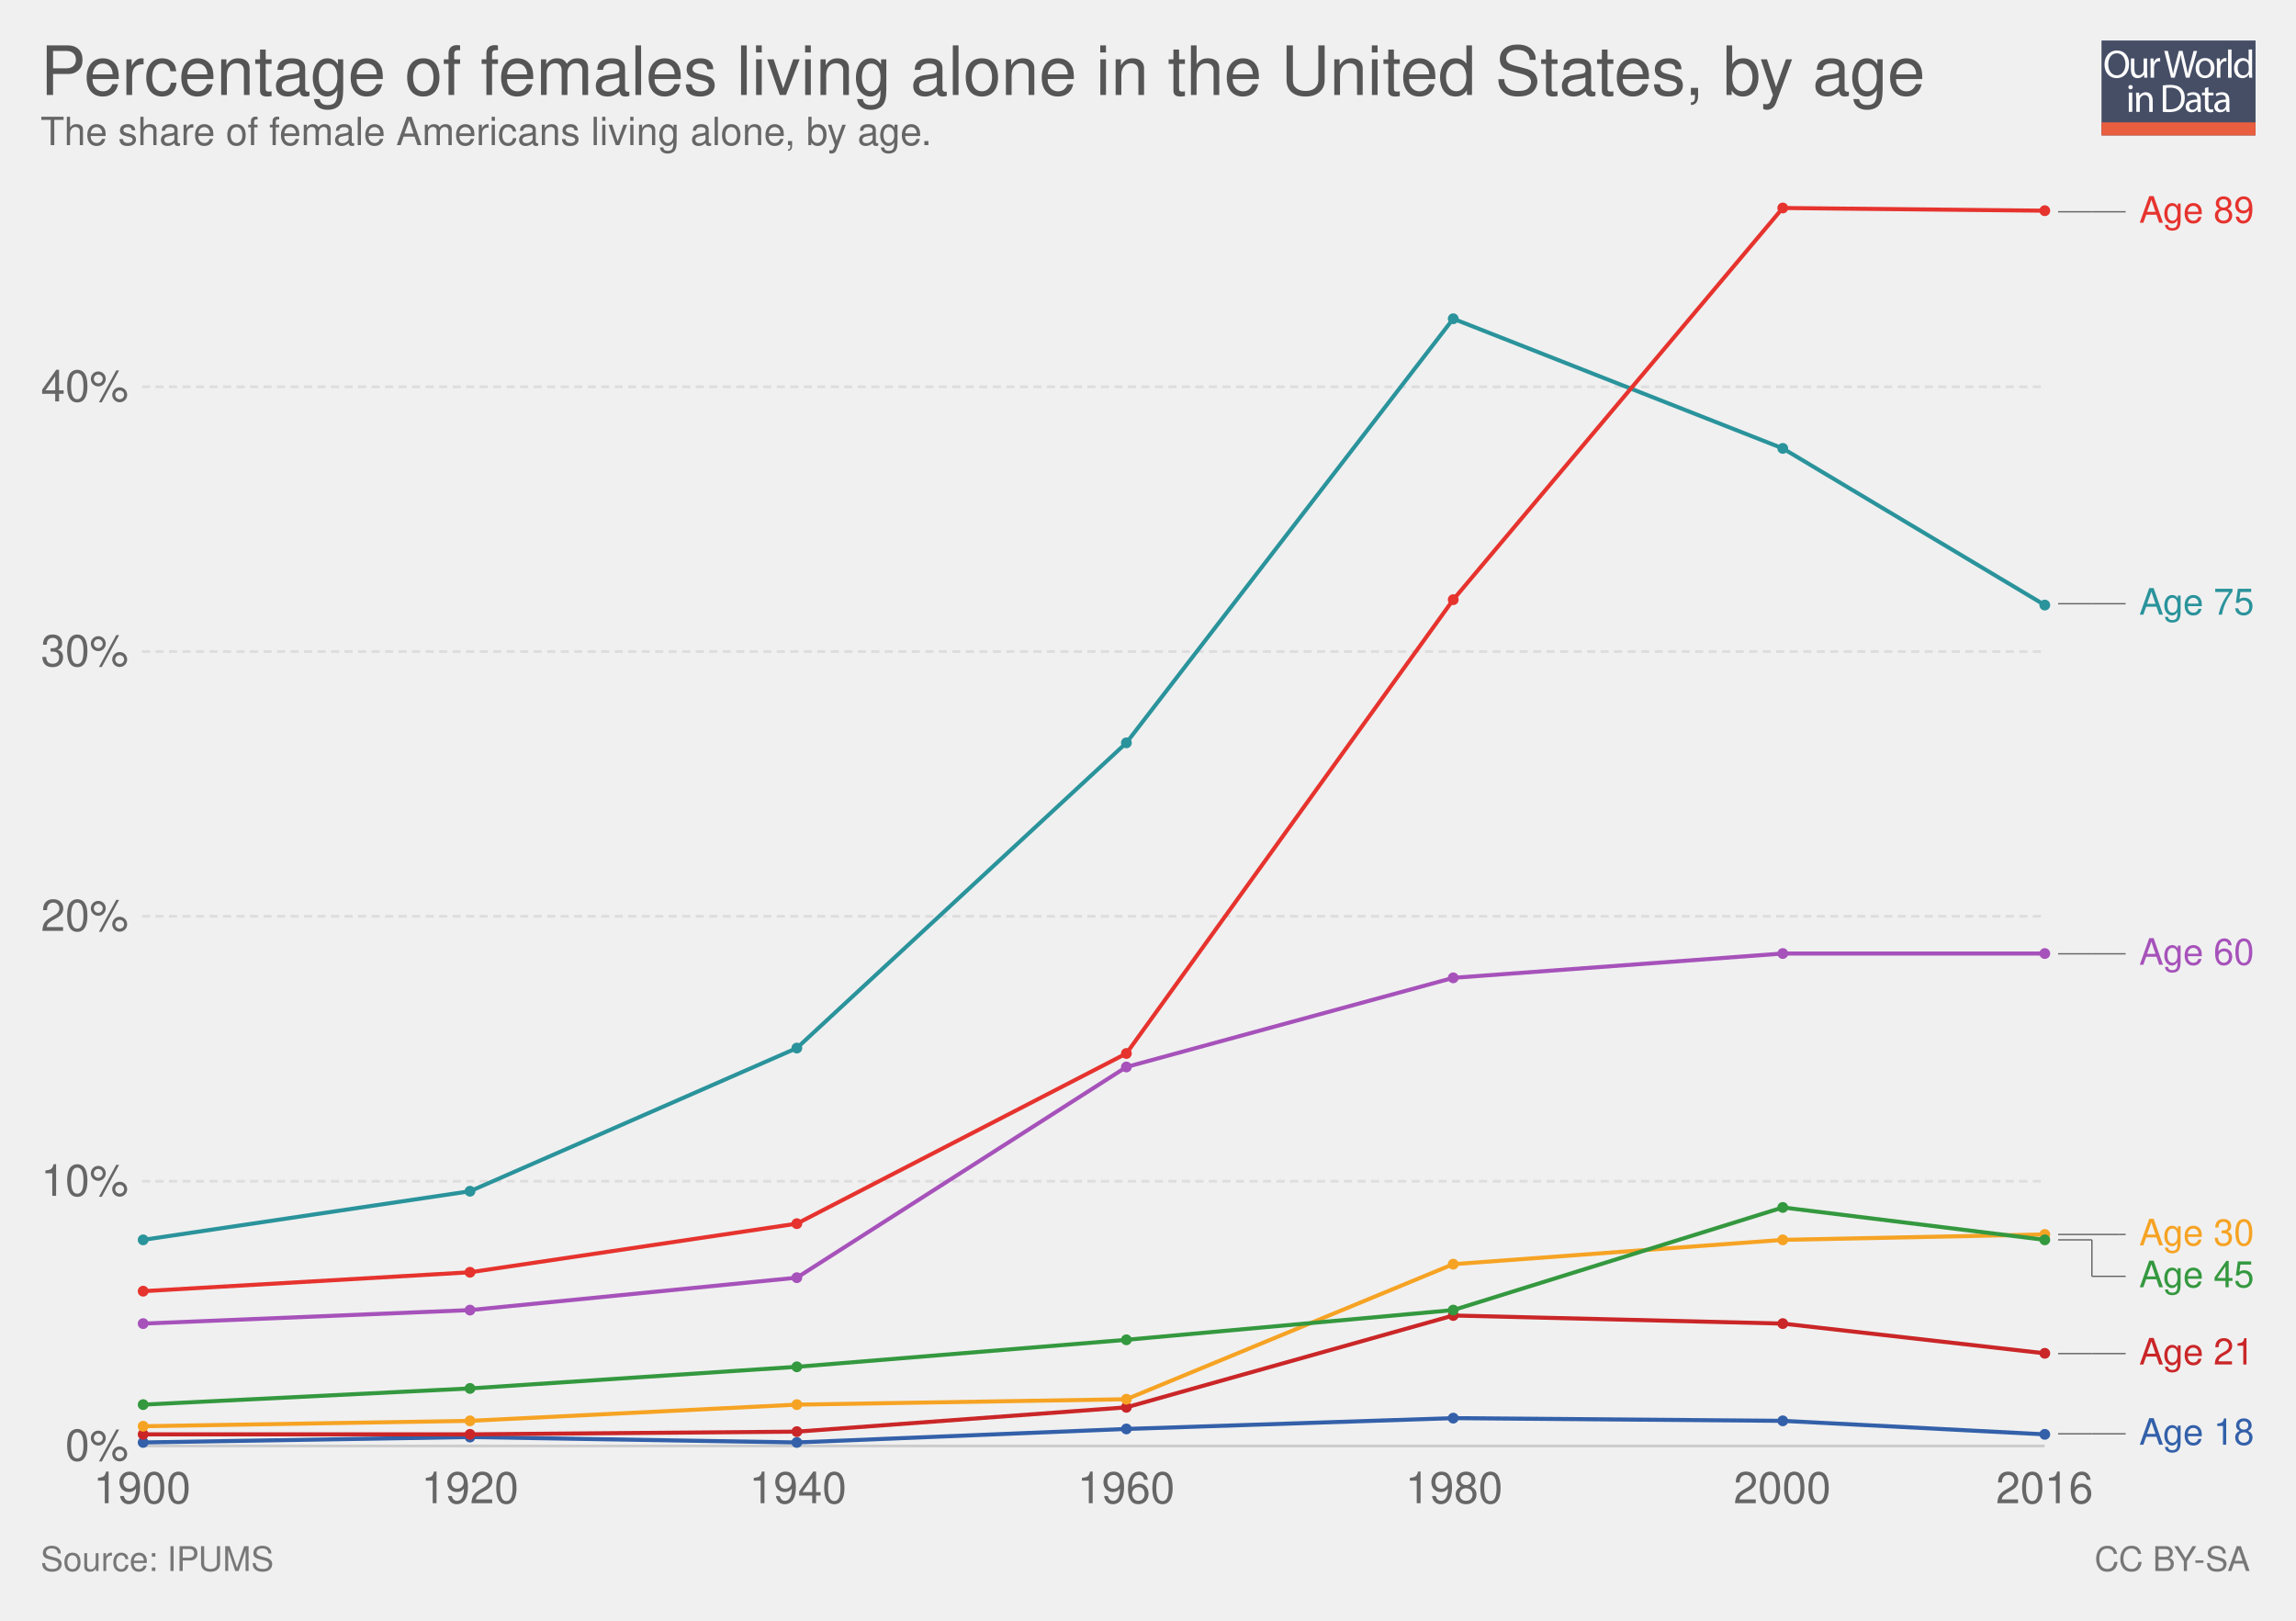
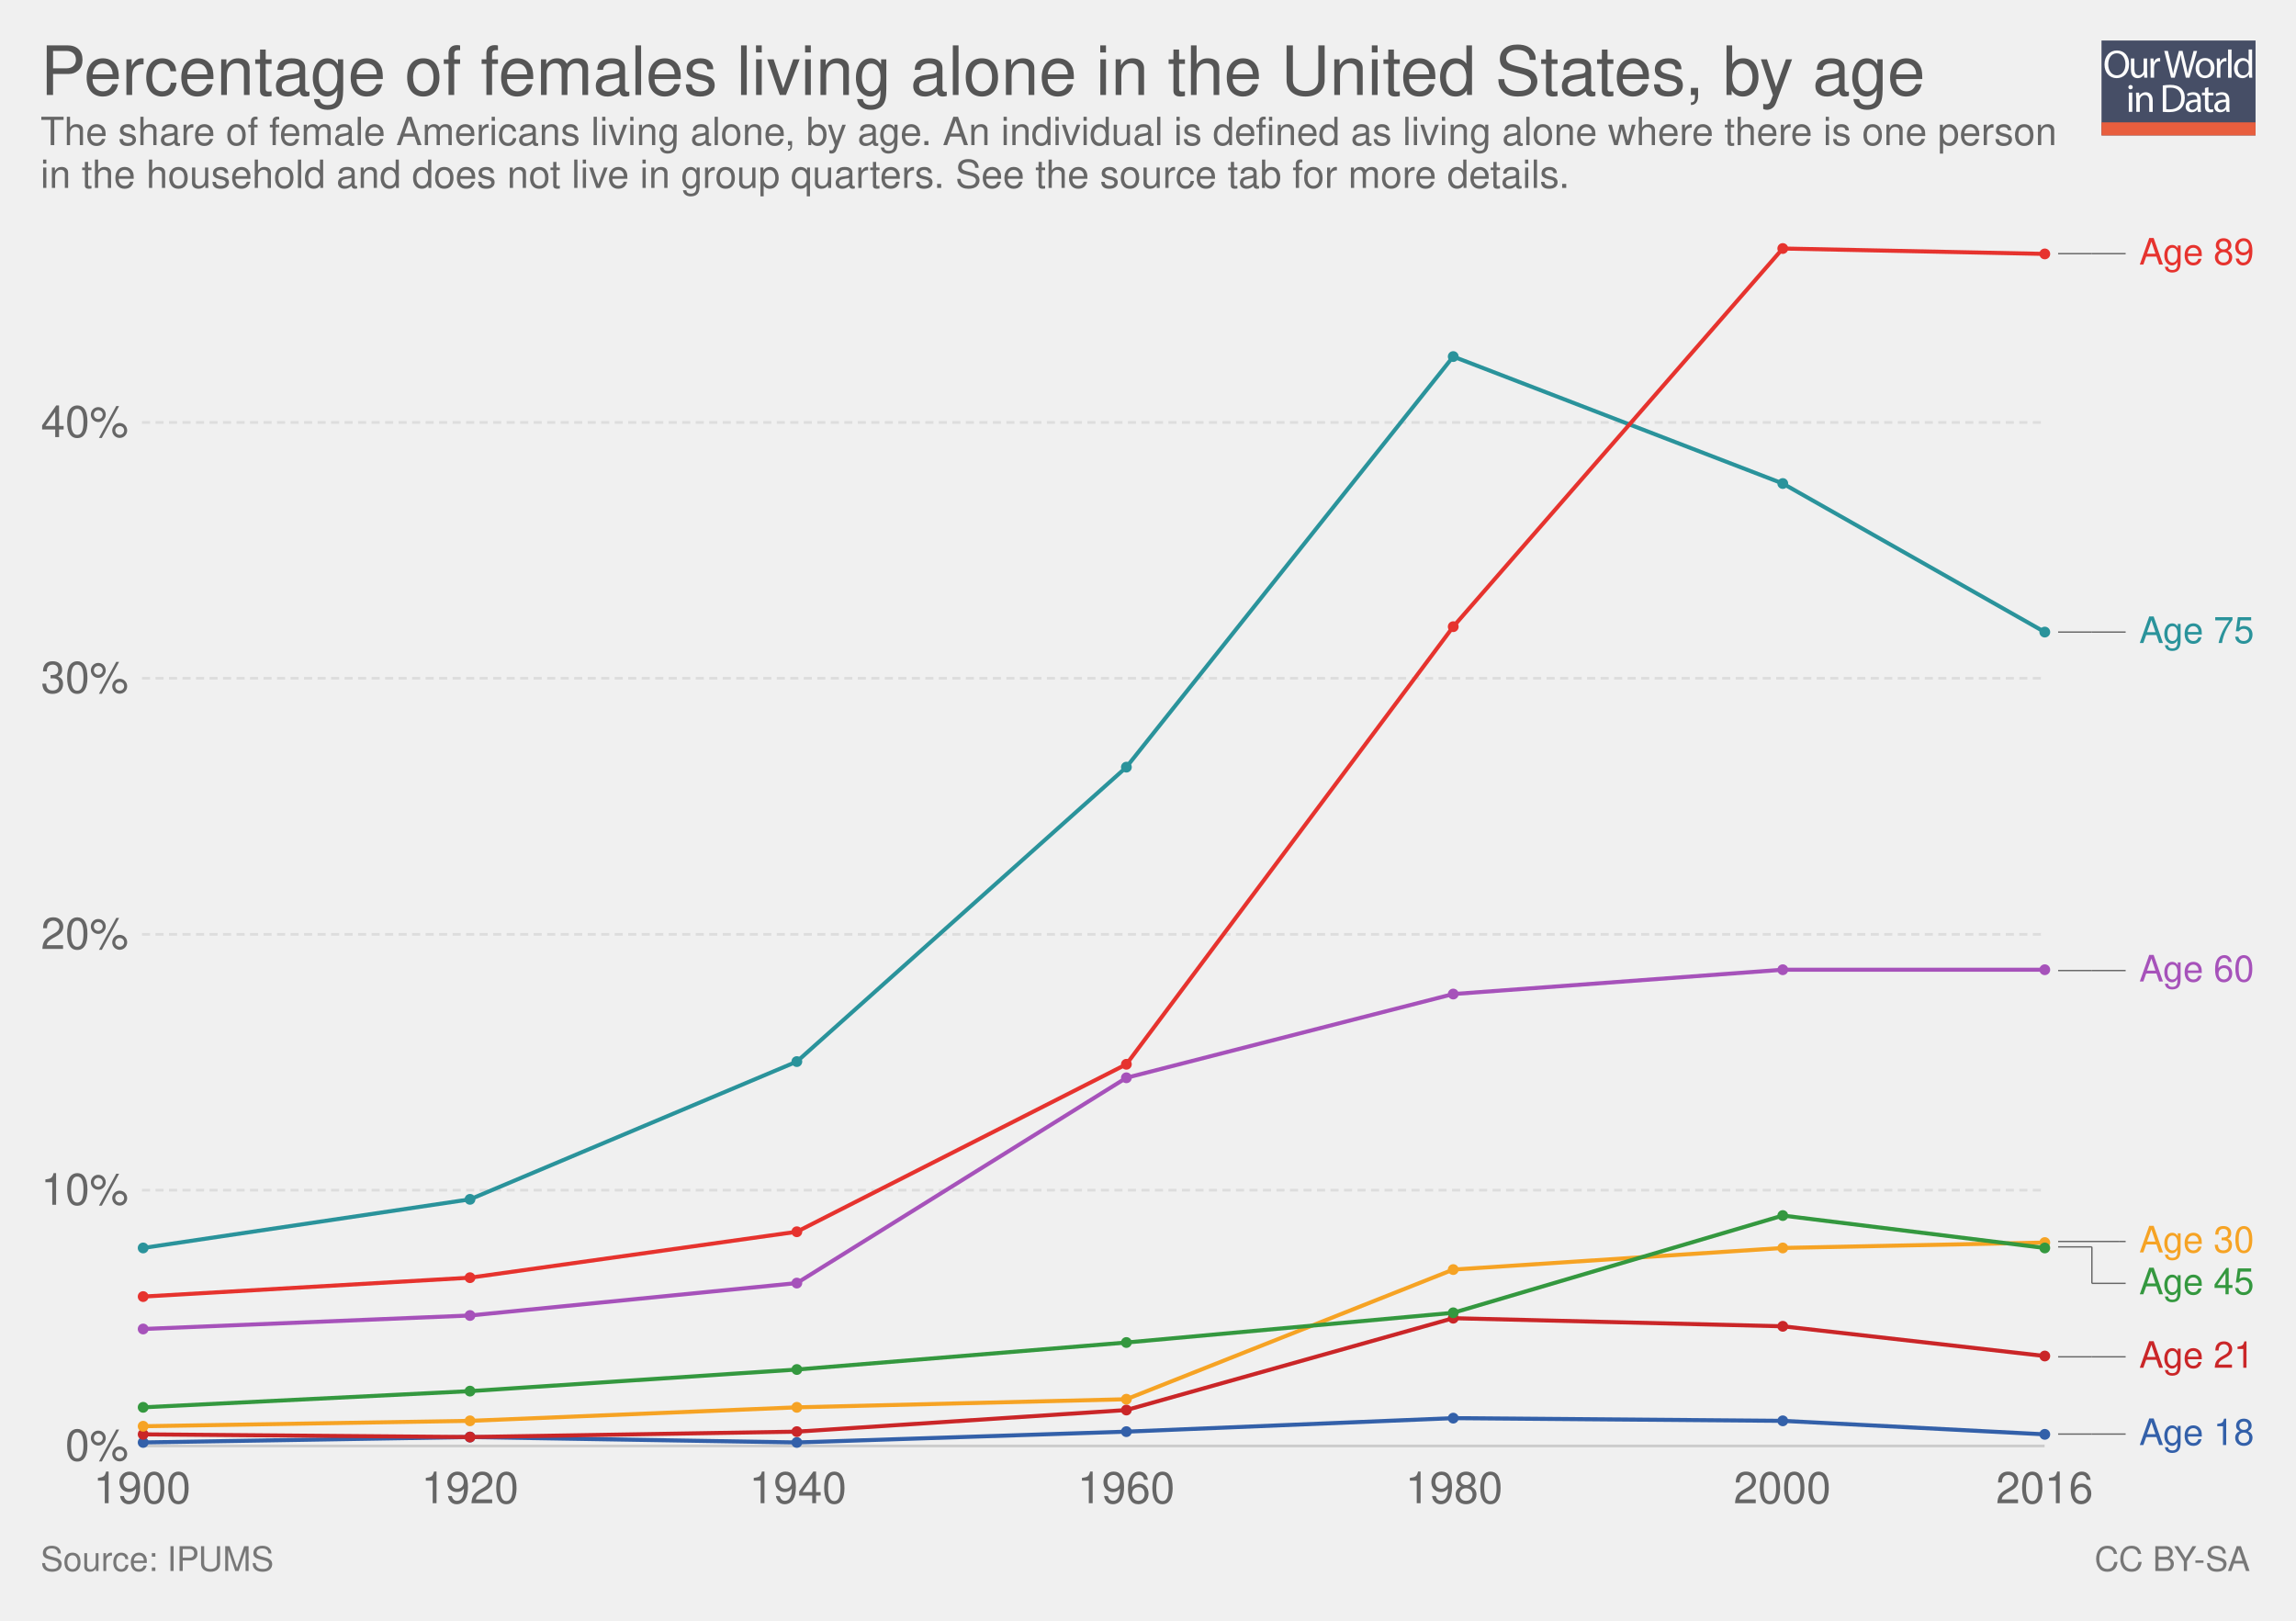
<svg xmlns="http://www.w3.org/2000/svg" xmlns:xlink="http://www.w3.org/1999/xlink" version="1.1" style="font-family: 'Helvetica Neue', Helvetica, Arial, sans-serif; font-size: 18px; background-color: white; text-rendering: optimizeLegibility; -webkit-font-smoothing: antialiased;" width="850" height="600">
  <g class="ChartTab">
    <g class="HeaderView">
      <g opacity="0.8" transform="translate(778, 15) scale(0.27)">
        <a xlink:href="https://ourworldindata.org" target="_blank">
          <g>
            <rect x="0" y="0" fill="#1B2543" width="211.2" height="130.1" />
            <rect x="0" y="112.2" fill="#E63912" width="211.2" height="17.9" />
            <g>
              <rect x="1.2" y="12.3" fill="none" width="210.2" height="99.2" />
              <path fill="#FFFFFF" d="M37.8,32.2c0,12.7-7.7,19.4-17.1,19.4c-9.7,0-16.6-7.5-16.6-18.7c0-11.7,7.3-19.3,17.1-19.3 C31.3,13.7,37.8,21.3,37.8,32.2z M9.2,32.8c0,7.9,4.3,14.9,11.8,14.9c7.5,0,11.8-6.9,11.8-15.3c0-7.3-3.8-14.9-11.8-14.9 C13.1,17.5,9.2,24.8,9.2,32.8z" />
              <path fill="#FFFFFF" d="M62.7,43.8c0,2.7,0.1,5.1,0.2,7.2h-4.3l-0.3-4.3h-0.1c-1.3,2.1-4,4.9-8.8,4.9c-4.2,0-9.1-2.3-9.1-11.6 V24.6h4.8v14.6c0,5,1.5,8.4,5.9,8.4c3.2,0,5.5-2.2,6.3-4.4c0.3-0.7,0.4-1.6,0.4-2.5V24.6h4.8V43.8z" />
              <path fill="#FFFFFF" d="M67.3,32.8c0-3.1-0.1-5.8-0.2-8.2h4.2l0.2,5.2h0.2c1.2-3.5,4.1-5.8,7.3-5.8c0.5,0,0.9,0.1,1.4,0.2v4.5 c-0.5-0.1-1-0.2-1.6-0.2c-3.4,0-5.8,2.6-6.5,6.2c-0.1,0.7-0.2,1.4-0.2,2.2V51h-4.8V32.8z" />
              <path fill="#FFFFFF" d="M95.4,51l-9.4-36.8h5l4.4,18.6c1.1,4.6,2.1,9.2,2.7,12.7h0.1c0.6-3.7,1.8-8,3-12.8l4.9-18.5h5l4.5,18.7 c1,4.4,2,8.7,2.6,12.6h0.1c0.8-4,1.8-8.1,3-12.7l4.9-18.5h4.9L120.6,51h-5L111,31.9c-1.1-4.7-1.9-8.3-2.4-12h-0.1 c-0.7,3.7-1.5,7.3-2.8,12L100.4,51H95.4z" />
              <path fill="#FFFFFF" d="M154.9,37.6c0,9.8-6.8,14-13.2,14c-7.2,0-12.7-5.2-12.7-13.6c0-8.8,5.8-14,13.1-14 C149.8,24,154.9,29.5,154.9,37.6z M133.9,37.9c0,5.8,3.3,10.1,8,10.1c4.6,0,8-4.3,8-10.3c0-4.5-2.2-10.1-7.9-10.1 C136.3,27.6,133.9,32.8,133.9,37.9z" />
              <path fill="#FFFFFF" d="M158.2,32.8c0-3.1-0.1-5.8-0.2-8.2h4.2l0.2,5.2h0.2c1.2-3.5,4.1-5.8,7.3-5.8c0.5,0,0.9,0.1,1.4,0.2v4.5 c-0.5-0.1-1-0.2-1.6-0.2c-3.4,0-5.8,2.6-6.5,6.2c-0.1,0.7-0.2,1.4-0.2,2.2V51h-4.8V32.8z" />
              <path fill="#FFFFFF" d="M173.5,12.3h4.8V51h-4.8V12.3z" />
              <path fill="#FFFFFF" d="M206.5,12.3v31.9c0,2.3,0.1,5,0.2,6.8h-4.3l-0.2-4.6H202c-1.5,2.9-4.7,5.2-9,5.2 c-6.4,0-11.3-5.4-11.3-13.4c-0.1-8.8,5.4-14.2,11.9-14.2c4,0,6.8,1.9,8,4h0.1V12.3H206.5z M201.7,35.4c0-0.6-0.1-1.4-0.2-2 c-0.7-3.1-3.3-5.6-6.9-5.6c-5,0-7.9,4.4-7.9,10.2c0,5.3,2.6,9.8,7.8,9.8c3.2,0,6.2-2.1,7.1-5.7c0.2-0.7,0.2-1.3,0.2-2.1V35.4z" />
              <path fill="#FFFFFF" d="M42.8,64c0.1,1.6-1.1,2.9-3.1,2.9c-1.7,0-2.9-1.3-2.9-2.9c0-1.7,1.3-3,3-3C41.7,61,42.8,62.3,42.8,64z M37.4,97.8V71.4h4.8v26.4H37.4z" />
              <path fill="#FFFFFF" d="M47.5,78.6c0-2.7-0.1-5-0.2-7.1h4.3l0.3,4.4h0.1c1.3-2.5,4.4-5,8.8-5c3.7,0,9.4,2.2,9.4,11.2v15.8h-4.8 V82.6c0-4.3-1.6-7.8-6.1-7.8c-3.2,0-5.6,2.2-6.5,4.9c-0.2,0.6-0.3,1.4-0.3,2.2v15.9h-4.8V78.6z" />
              <path fill="#FFFFFF" d="M84,61.6c2.9-0.4,6.3-0.8,10.1-0.8c6.8,0,11.7,1.6,14.9,4.6c3.3,3,5.2,7.3,5.2,13.2c0,6-1.9,10.9-5.3,14.3 c-3.4,3.4-9.1,5.3-16.3,5.3c-3.4,0-6.2-0.2-8.6-0.4V61.6z M88.8,94.1c1.2,0.2,3,0.3,4.8,0.3c10.2,0,15.7-5.7,15.7-15.6 c0.1-8.7-4.9-14.2-14.9-14.2c-2.5,0-4.3,0.2-5.6,0.5V94.1z" />
              <path fill="#FFFFFF" d="M132.1,97.8l-0.4-3.3h-0.2c-1.5,2.1-4.3,3.9-8.1,3.9c-5.4,0-8.1-3.8-8.1-7.6c0-6.4,5.7-9.9,15.9-9.8v-0.5 c0-2.2-0.6-6.1-6-6.1c-2.5,0-5,0.8-6.9,2l-1.1-3.2c2.2-1.4,5.4-2.3,8.7-2.3c8.1,0,10.1,5.5,10.1,10.8v9.9c0,2.3,0.1,4.5,0.4,6.3 H132.1z M131.4,84.4c-5.3-0.1-11.2,0.8-11.2,5.9c0,3.1,2.1,4.6,4.5,4.6c3.4,0,5.6-2.2,6.4-4.4c0.2-0.5,0.3-1,0.3-1.5V84.4z" />
              <path fill="#FFFFFF" d="M146.6,63.9v7.6h6.9v3.7h-6.9v14.2c0,3.3,0.9,5.1,3.6,5.1c1.3,0,2.2-0.2,2.8-0.3l0.2,3.6 c-0.9,0.4-2.4,0.7-4.3,0.7c-2.2,0-4-0.7-5.2-2c-1.4-1.4-1.9-3.8-1.9-6.9V75.1h-4.1v-3.7h4.1v-6.3L146.6,63.9z" />
              <path fill="#FFFFFF" d="M171.4,97.8l-0.4-3.3h-0.2c-1.5,2.1-4.3,3.9-8.1,3.9c-5.4,0-8.1-3.8-8.1-7.6c0-6.4,5.7-9.9,15.9-9.8v-0.5 c0-2.2-0.6-6.1-6-6.1c-2.5,0-5,0.8-6.9,2l-1.1-3.2c2.2-1.4,5.4-2.3,8.7-2.3c8.1,0,10.1,5.5,10.1,10.8v9.9c0,2.3,0.1,4.5,0.4,6.3 H171.4z M170.7,84.4c-5.3-0.1-11.2,0.8-11.2,5.9c0,3.1,2.1,4.6,4.5,4.6c3.4,0,5.6-2.2,6.4-4.4c0.2-0.5,0.3-1,0.3-1.5V84.4z" />
            </g>
          </g>
        </a>
      </g>
      <a href="https://ourworldindata.org/grapher/percentage-of-females-living-alone-in-the-united-states-by-age" target="_blank">
        <text font-size="25.20" x="15.0" y="35.2" fill="#555">
          <tspan x="15" y="35.16">Percentage of females living alone in the United States, by age</tspan>
        </text>
      </a>
      <text font-size="14.40" x="15.0" y="53.7" fill="#666">
-         <tspan x="15" y="53.72">The share of female Americans living alone, by age.</tspan>
+         <tspan x="15" y="53.72">The share of female Americans living alone, by age. An individual is defined as living alone where there is one person</tspan>
+         <tspan x="15" y="69.56">in the household and does not live in group quarters. See the source tab for more details.</tspan>
      </text>
    </g>
    <g class="LineChart">
      <defs>
-         <clipPath id="boundsClip-3">
-           <rect x="42.562" y="0" width="830" height="959.8" />
+         <clipPath id="boundsClip-1">
+           <rect x="42.562" y="0" width="830" height="928.8" />
        </clipPath>
      </defs>
      <g class="AxisBoxView">
        <g class="HorizontalAxis">
          <text x="52.6" y="556.5" fill="#666" text-anchor="middle" font-size="16.2">1900</text>
          <text x="174" y="556.5" fill="#666" text-anchor="middle" font-size="16.2">1920</text>
          <text x="295.4" y="556.5" fill="#666" text-anchor="middle" font-size="16.2">1940</text>
          <text x="416.9" y="556.5" fill="#666" text-anchor="middle" font-size="16.2">1960</text>
          <text x="538.3" y="556.5" fill="#666" text-anchor="middle" font-size="16.2">1980</text>
          <text x="659.8" y="556.5" fill="#666" text-anchor="middle" font-size="16.2">2000</text>
          <text x="756.9" y="556.5" fill="#666" text-anchor="middle" font-size="16.2">2016</text>
        </g>
        <g class="VerticalAxis">
          <text x="47.56" y="535.3" fill="#666" dominant-baseline="middle" text-anchor="end" font-size="16.2">0%</text>
-           <text x="47.56" y="437.3" fill="#666" dominant-baseline="middle" text-anchor="end" font-size="16.2">10%</text>
-           <text x="47.56" y="339.2" fill="#666" dominant-baseline="middle" text-anchor="end" font-size="16.2">20%</text>
-           <text x="47.56" y="241.2" fill="#666" dominant-baseline="middle" text-anchor="end" font-size="16.2">30%</text>
-           <text x="47.56" y="143.2" fill="#666" dominant-baseline="middle" text-anchor="end" font-size="16.2">40%</text>
+           <text x="47.56" y="440.6" fill="#666" dominant-baseline="middle" text-anchor="end" font-size="16.2">10%</text>
+           <text x="47.56" y="345.9" fill="#666" dominant-baseline="middle" text-anchor="end" font-size="16.2">20%</text>
+           <text x="47.56" y="251.1" fill="#666" dominant-baseline="middle" text-anchor="end" font-size="16.2">30%</text>
+           <text x="47.56" y="156.4" fill="#666" dominant-baseline="middle" text-anchor="end" font-size="16.2">40%</text>
        </g>
        <g class="AxisGridLines">
          <line x1="52.56" y1="535.3" x2="756.93" y2="535.3" stroke="#ccc" />
-           <line x1="52.56" y1="437.3" x2="756.93" y2="437.3" stroke="#ddd" stroke-dasharray="3,2" />
-           <line x1="52.56" y1="339.2" x2="756.93" y2="339.2" stroke="#ddd" stroke-dasharray="3,2" />
-           <line x1="52.56" y1="241.2" x2="756.93" y2="241.2" stroke="#ddd" stroke-dasharray="3,2" />
-           <line x1="52.56" y1="143.2" x2="756.93" y2="143.2" stroke="#ddd" stroke-dasharray="3,2" />
-         </g>
-       </g>
-       <g clip-path="url(#boundsClip-3)">
+           <line x1="52.56" y1="440.6" x2="756.93" y2="440.6" stroke="#ddd" stroke-dasharray="3,2" />
+           <line x1="52.56" y1="345.9" x2="756.93" y2="345.9" stroke="#ddd" stroke-dasharray="3,2" />
+           <line x1="52.56" y1="251.1" x2="756.93" y2="251.1" stroke="#ddd" stroke-dasharray="3,2" />
+           <line x1="52.56" y1="156.4" x2="756.93" y2="156.4" stroke="#ddd" stroke-dasharray="3,2" />
+         </g>
+       </g>
+       <g clip-path="url(#boundsClip-1)">
        <g class="HeightedLegend clickable">
          <g class="legendMark">
            <g class="indicator">
-               <line x1="761.935" y1="78.4" x2="774.435" y2="78.4" stroke="#666" stroke-width="0.5" />
-               <line x1="774.435" y1="78.4" x2="774.435" y2="78.4" stroke="#666" stroke-width="0.5" />
-               <line x1="774.435" y1="78.4" x2="786.935" y2="78.4" stroke="#666" stroke-width="0.5" />
-             </g>
-             <rect x="756.935" y="71.65" width="78.065" height="13.5" fill="#fff" opacity="0" />
-             <text font-size="13.50" x="791.9" y="82.5" fill="#e6332e">
-               <tspan x="791.935" y="82.45">Age 89</tspan>
-             </text>
-           </g>
-           <g class="legendMark">
-             <g class="indicator">
-               <line x1="761.935" y1="223.5" x2="774.435" y2="223.5" stroke="#666" stroke-width="0.5" />
-               <line x1="774.435" y1="223.5" x2="774.435" y2="223.5" stroke="#666" stroke-width="0.5" />
-               <line x1="774.435" y1="223.5" x2="786.935" y2="223.5" stroke="#666" stroke-width="0.5" />
-             </g>
-             <rect x="756.935" y="216.75" width="78.065" height="13.5" fill="#fff" opacity="0" />
-             <text font-size="13.50" x="791.9" y="227.6" fill="#2a939b">
-               <tspan x="791.935" y="227.55">Age 75</tspan>
-             </text>
-           </g>
-           <g class="legendMark">
-             <g class="indicator">
-               <line x1="761.935" y1="353.1" x2="774.435" y2="353.1" stroke="#666" stroke-width="0.5" />
-               <line x1="774.435" y1="353.1" x2="774.435" y2="353.1" stroke="#666" stroke-width="0.5" />
-               <line x1="774.435" y1="353.1" x2="786.935" y2="353.1" stroke="#666" stroke-width="0.5" />
-             </g>
-             <rect x="756.935" y="346.35" width="78.065" height="13.5" fill="#fff" opacity="0" />
-             <text font-size="13.50" x="791.9" y="357.2" fill="#a652ba">
-               <tspan x="791.935" y="357.15">Age 60</tspan>
-             </text>
-           </g>
-           <g class="legendMark">
-             <g class="indicator">
-               <line x1="761.935" y1="457" x2="784.435" y2="457" stroke="#666" stroke-width="0.5" />
-               <line x1="784.435" y1="457" x2="784.435" y2="457" stroke="#666" stroke-width="0.5" />
-               <line x1="784.435" y1="457" x2="786.935" y2="457" stroke="#666" stroke-width="0.5" />
-             </g>
-             <rect x="756.935" y="450.25" width="78.065" height="13.5" fill="#fff" opacity="0" />
-             <text font-size="13.50" x="791.9" y="461.1" fill="#f6a324">
-               <tspan x="791.935" y="461.05">Age 30</tspan>
-             </text>
-           </g>
-           <g class="legendMark">
-             <g class="indicator">
-               <line x1="761.935" y1="459" x2="774.435" y2="459" stroke="#666" stroke-width="0.5" />
-               <line x1="774.435" y1="459" x2="774.435" y2="472.5" stroke="#666" stroke-width="0.5" />
-               <line x1="774.435" y1="472.5" x2="786.935" y2="472.5" stroke="#666" stroke-width="0.5" />
-             </g>
-             <rect x="756.935" y="465.75" width="78.065" height="13.5" fill="#fff" opacity="0" />
-             <text font-size="13.50" x="791.9" y="476.6" fill="#34983f">
-               <tspan x="791.935" y="476.55">Age 45</tspan>
-             </text>
-           </g>
-           <g class="legendMark">
-             <g class="indicator">
-               <line x1="761.935" y1="501.1" x2="774.435" y2="501.1" stroke="#666" stroke-width="0.5" />
-               <line x1="774.435" y1="501.1" x2="774.435" y2="501.1" stroke="#666" stroke-width="0.5" />
-               <line x1="774.435" y1="501.1" x2="786.935" y2="501.1" stroke="#666" stroke-width="0.5" />
-             </g>
-             <rect x="756.935" y="494.35" width="78.065" height="13.5" fill="#fff" opacity="0" />
-             <text font-size="13.50" x="791.9" y="505.2" fill="#ca2628">
-               <tspan x="791.935" y="505.15">Age 21</tspan>
-             </text>
-           </g>
-           <g class="legendMark">
-             <g class="indicator">
-               <line x1="761.935" y1="530.8" x2="774.435" y2="530.8" stroke="#666" stroke-width="0.5" />
-               <line x1="774.435" y1="530.8" x2="774.435" y2="530.8" stroke="#666" stroke-width="0.5" />
-               <line x1="774.435" y1="530.8" x2="786.935" y2="530.8" stroke="#666" stroke-width="0.5" />
-             </g>
-             <rect x="756.935" y="524.05" width="78.065" height="13.5" fill="#fff" opacity="0" />
-             <text font-size="13.50" x="791.9" y="534.8" fill="#3360a9">
-               <tspan x="791.935" y="534.85">Age 18</tspan>
+               <line x1="761.935" y1="93.9" x2="774.435" y2="93.9" stroke="#666" stroke-width="0.5" />
+               <line x1="774.435" y1="93.9" x2="774.435" y2="93.9" stroke="#666" stroke-width="0.5" />
+               <line x1="774.435" y1="93.9" x2="786.935" y2="93.9" stroke="#666" stroke-width="0.5" />
+             </g>
+             <rect x="756.935" y="87.15" width="78.065" height="13.5" fill="#fff" opacity="0" />
+             <text font-size="13.50" x="791.9" y="98.0" fill="#e6332e">
+               <tspan x="791.935" y="97.95">Age 89</tspan>
+             </text>
+           </g>
+           <g class="legendMark">
+             <g class="indicator">
+               <line x1="761.935" y1="234" x2="774.435" y2="234" stroke="#666" stroke-width="0.5" />
+               <line x1="774.435" y1="234" x2="774.435" y2="234" stroke="#666" stroke-width="0.5" />
+               <line x1="774.435" y1="234" x2="786.935" y2="234" stroke="#666" stroke-width="0.5" />
+             </g>
+             <rect x="756.935" y="227.25" width="78.065" height="13.5" fill="#fff" opacity="0" />
+             <text font-size="13.50" x="791.9" y="238.1" fill="#2a939b">
+               <tspan x="791.935" y="238.05">Age 75</tspan>
+             </text>
+           </g>
+           <g class="legendMark">
+             <g class="indicator">
+               <line x1="761.935" y1="359.3" x2="774.435" y2="359.3" stroke="#666" stroke-width="0.5" />
+               <line x1="774.435" y1="359.3" x2="774.435" y2="359.3" stroke="#666" stroke-width="0.5" />
+               <line x1="774.435" y1="359.3" x2="786.935" y2="359.3" stroke="#666" stroke-width="0.5" />
+             </g>
+             <rect x="756.935" y="352.55" width="78.065" height="13.5" fill="#fff" opacity="0" />
+             <text font-size="13.50" x="791.9" y="363.4" fill="#a652ba">
+               <tspan x="791.935" y="363.35">Age 60</tspan>
+             </text>
+           </g>
+           <g class="legendMark">
+             <g class="indicator">
+               <line x1="761.935" y1="459.6" x2="784.435" y2="459.6" stroke="#666" stroke-width="0.5" />
+               <line x1="784.435" y1="459.6" x2="784.435" y2="459.6" stroke="#666" stroke-width="0.5" />
+               <line x1="784.435" y1="459.6" x2="786.935" y2="459.6" stroke="#666" stroke-width="0.5" />
+             </g>
+             <rect x="756.935" y="452.85" width="78.065" height="13.5" fill="#fff" opacity="0" />
+             <text font-size="13.50" x="791.9" y="463.7" fill="#f6a324">
+               <tspan x="791.935" y="463.65">Age 30</tspan>
+             </text>
+           </g>
+           <g class="legendMark">
+             <g class="indicator">
+               <line x1="761.935" y1="461.6" x2="774.435" y2="461.6" stroke="#666" stroke-width="0.5" />
+               <line x1="774.435" y1="461.6" x2="774.435" y2="475.1" stroke="#666" stroke-width="0.5" />
+               <line x1="774.435" y1="475.1" x2="786.935" y2="475.1" stroke="#666" stroke-width="0.5" />
+             </g>
+             <rect x="756.935" y="468.35" width="78.065" height="13.5" fill="#fff" opacity="0" />
+             <text font-size="13.50" x="791.9" y="479.2" fill="#34983f">
+               <tspan x="791.935" y="479.15">Age 45</tspan>
+             </text>
+           </g>
+           <g class="legendMark">
+             <g class="indicator">
+               <line x1="761.935" y1="502.3" x2="774.435" y2="502.3" stroke="#666" stroke-width="0.5" />
+               <line x1="774.435" y1="502.3" x2="774.435" y2="502.3" stroke="#666" stroke-width="0.5" />
+               <line x1="774.435" y1="502.3" x2="786.935" y2="502.3" stroke="#666" stroke-width="0.5" />
+             </g>
+             <rect x="756.935" y="495.55" width="78.065" height="13.5" fill="#fff" opacity="0" />
+             <text font-size="13.50" x="791.9" y="506.4" fill="#ca2628">
+               <tspan x="791.935" y="506.35">Age 21</tspan>
+             </text>
+           </g>
+           <g class="legendMark">
+             <g class="indicator">
+               <line x1="761.935" y1="530.9" x2="774.435" y2="530.9" stroke="#666" stroke-width="0.5" />
+               <line x1="774.435" y1="530.9" x2="774.435" y2="530.9" stroke="#666" stroke-width="0.5" />
+               <line x1="774.435" y1="530.9" x2="786.935" y2="530.9" stroke="#666" stroke-width="0.5" />
+             </g>
+             <rect x="756.935" y="524.15" width="78.065" height="13.5" fill="#fff" opacity="0" />
+             <text font-size="13.50" x="791.9" y="534.9" fill="#3360a9">
+               <tspan x="791.935" y="534.95">Age 18</tspan>
            </text>
          </g>
        </g>
        <g class="Lines">
-           <rect x="53" y="77" width="704" height="459" fill="rgba(255,255,255,0)" opacity="0" />
+           <rect x="53" y="92" width="704" height="443" fill="rgba(255,255,255,0)" opacity="0" />
          <g class="key-Age-18_0">
-             <path stroke="#3360a9" stroke-linecap="round" d="M53 534L174 532L295 534L417 529L538 525L660 526L757 531" fill="none" stroke-width="1.5" />
+             <path stroke="#3360a9" stroke-linecap="round" d="M53 534L174 532L295 534L417 530L538 525L660 526L757 531" fill="none" stroke-width="1.5" />
            <g fill="#3360a9">
              <circle cx="53" cy="534" r="2" />
              <circle cx="174" cy="532" r="2" />
              <circle cx="295" cy="534" r="2" />
-               <circle cx="417" cy="529" r="2" />
+               <circle cx="417" cy="530" r="2" />
              <circle cx="538" cy="525" r="2" />
              <circle cx="660" cy="526" r="2" />
              <circle cx="757" cy="531" r="2" />
            </g>
          </g>
          <g class="key-Age-21_0">
-             <path stroke="#ca2628" stroke-linecap="round" d="M53 531L174 531L295 530L417 521L538 487L660 490L757 501" fill="none" stroke-width="1.5" />
+             <path stroke="#ca2628" stroke-linecap="round" d="M53 531L174 532L295 530L417 522L538 488L660 491L757 502" fill="none" stroke-width="1.5" />
            <g fill="#ca2628">
              <circle cx="53" cy="531" r="2" />
-               <circle cx="174" cy="531" r="2" />
+               <circle cx="174" cy="532" r="2" />
              <circle cx="295" cy="530" r="2" />
-               <circle cx="417" cy="521" r="2" />
-               <circle cx="538" cy="487" r="2" />
-               <circle cx="660" cy="490" r="2" />
-               <circle cx="757" cy="501" r="2" />
+               <circle cx="417" cy="522" r="2" />
+               <circle cx="538" cy="488" r="2" />
+               <circle cx="660" cy="491" r="2" />
+               <circle cx="757" cy="502" r="2" />
            </g>
          </g>
          <g class="key-Age-30_0">
-             <path stroke="#f6a324" stroke-linecap="round" d="M53 528L174 526L295 520L417 518L538 468L660 459L757 457" fill="none" stroke-width="1.5" />
+             <path stroke="#f6a324" stroke-linecap="round" d="M53 528L174 526L295 521L417 518L538 470L660 462L757 460" fill="none" stroke-width="1.5" />
            <g fill="#f6a324">
              <circle cx="53" cy="528" r="2" />
              <circle cx="174" cy="526" r="2" />
-               <circle cx="295" cy="520" r="2" />
+               <circle cx="295" cy="521" r="2" />
              <circle cx="417" cy="518" r="2" />
-               <circle cx="538" cy="468" r="2" />
-               <circle cx="660" cy="459" r="2" />
-               <circle cx="757" cy="457" r="2" />
+               <circle cx="538" cy="470" r="2" />
+               <circle cx="660" cy="462" r="2" />
+               <circle cx="757" cy="460" r="2" />
            </g>
          </g>
          <g class="key-Age-45_0">
-             <path stroke="#34983f" stroke-linecap="round" d="M53 520L174 514L295 506L417 496L538 485L660 447L757 459" fill="none" stroke-width="1.5" />
+             <path stroke="#34983f" stroke-linecap="round" d="M53 521L174 515L295 507L417 497L538 486L660 450L757 462" fill="none" stroke-width="1.5" />
            <g fill="#34983f">
-               <circle cx="53" cy="520" r="2" />
-               <circle cx="174" cy="514" r="2" />
-               <circle cx="295" cy="506" r="2" />
-               <circle cx="417" cy="496" r="2" />
-               <circle cx="538" cy="485" r="2" />
-               <circle cx="660" cy="447" r="2" />
-               <circle cx="757" cy="459" r="2" />
+               <circle cx="53" cy="521" r="2" />
+               <circle cx="174" cy="515" r="2" />
+               <circle cx="295" cy="507" r="2" />
+               <circle cx="417" cy="497" r="2" />
+               <circle cx="538" cy="486" r="2" />
+               <circle cx="660" cy="450" r="2" />
+               <circle cx="757" cy="462" r="2" />
            </g>
          </g>
          <g class="key-Age-60_0">
-             <path stroke="#a652ba" stroke-linecap="round" d="M53 490L174 485L295 473L417 395L538 362L660 353L757 353" fill="none" stroke-width="1.5" />
+             <path stroke="#a652ba" stroke-linecap="round" d="M53 492L174 487L295 475L417 399L538 368L660 359L757 359" fill="none" stroke-width="1.5" />
            <g fill="#a652ba">
-               <circle cx="53" cy="490" r="2" />
-               <circle cx="174" cy="485" r="2" />
-               <circle cx="295" cy="473" r="2" />
-               <circle cx="417" cy="395" r="2" />
-               <circle cx="538" cy="362" r="2" />
-               <circle cx="660" cy="353" r="2" />
-               <circle cx="757" cy="353" r="2" />
+               <circle cx="53" cy="492" r="2" />
+               <circle cx="174" cy="487" r="2" />
+               <circle cx="295" cy="475" r="2" />
+               <circle cx="417" cy="399" r="2" />
+               <circle cx="538" cy="368" r="2" />
+               <circle cx="660" cy="359" r="2" />
+               <circle cx="757" cy="359" r="2" />
            </g>
          </g>
          <g class="key-Age-75_0">
-             <path stroke="#2a939b" stroke-linecap="round" d="M53 459L174 441L295 388L417 275L538 118L660 166L757 224" fill="none" stroke-width="1.5" />
+             <path stroke="#2a939b" stroke-linecap="round" d="M53 462L174 444L295 393L417 284L538 132L660 179L757 234" fill="none" stroke-width="1.5" />
            <g fill="#2a939b">
-               <circle cx="53" cy="459" r="2" />
-               <circle cx="174" cy="441" r="2" />
-               <circle cx="295" cy="388" r="2" />
-               <circle cx="417" cy="275" r="2" />
-               <circle cx="538" cy="118" r="2" />
-               <circle cx="660" cy="166" r="2" />
-               <circle cx="757" cy="224" r="2" />
+               <circle cx="53" cy="462" r="2" />
+               <circle cx="174" cy="444" r="2" />
+               <circle cx="295" cy="393" r="2" />
+               <circle cx="417" cy="284" r="2" />
+               <circle cx="538" cy="132" r="2" />
+               <circle cx="660" cy="179" r="2" />
+               <circle cx="757" cy="234" r="2" />
            </g>
          </g>
          <g class="key-Age-89_0">
-             <path stroke="#e6332e" stroke-linecap="round" d="M53 478L174 471L295 453L417 390L538 222L660 77L757 78" fill="none" stroke-width="1.5" />
+             <path stroke="#e6332e" stroke-linecap="round" d="M53 480L174 473L295 456L417 394L538 232L660 92L757 94" fill="none" stroke-width="1.5" />
            <g fill="#e6332e">
-               <circle cx="53" cy="478" r="2" />
-               <circle cx="174" cy="471" r="2" />
-               <circle cx="295" cy="453" r="2" />
-               <circle cx="417" cy="390" r="2" />
-               <circle cx="538" cy="222" r="2" />
-               <circle cx="660" cy="77" r="2" />
-               <circle cx="757" cy="78" r="2" />
+               <circle cx="53" cy="480" r="2" />
+               <circle cx="174" cy="473" r="2" />
+               <circle cx="295" cy="456" r="2" />
+               <circle cx="417" cy="394" r="2" />
+               <circle cx="538" cy="232" r="2" />
+               <circle cx="660" cy="92" r="2" />
+               <circle cx="757" cy="94" r="2" />
            </g>
          </g>
        </g>
      </g>
    </g>
    <g style="fill: #777;" class="SourcesFooter">
      <g style="fill: #777;" class="clickable">
        <text font-size="12.60" x="15.0" y="581.6">
          <tspan x="15" y="581.58">Source: IPUMS</tspan>
        </text>
      </g>
      <text font-size="12.60" x="775.4" y="581.6">
        <tspan x="775.402" y="581.58">
          <a style="fill: #777;" class="cclogo" href="http://creativecommons.org/licenses/by-sa/4.0/deed.en_US" target="_blank">CC BY-SA</a>
        </tspan>
      </text>
    </g>
  </g>
</svg>
